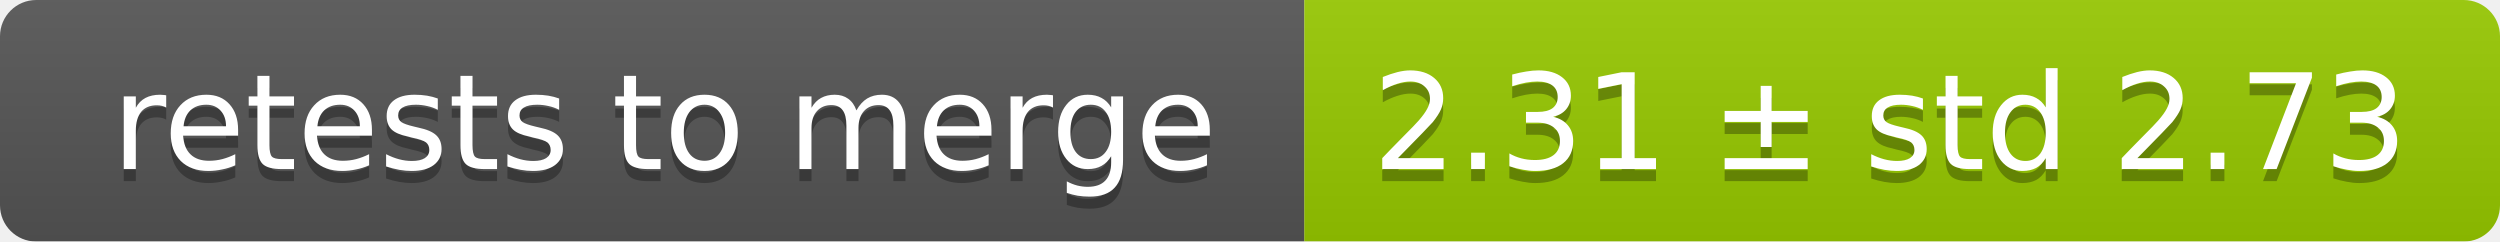
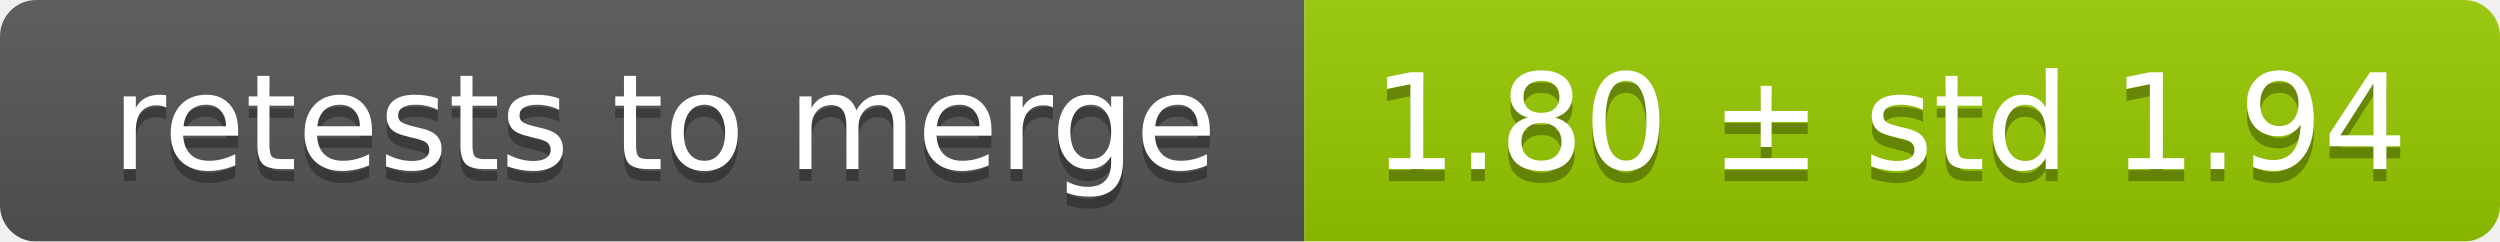
<svg xmlns="http://www.w3.org/2000/svg" width="207" height="20">
  <linearGradient id="smooth" x2="0" y2="100%">
    <stop offset="0" stop-color="#bbb" stop-opacity=".1" />
    <stop offset="1" stop-opacity=".1" />
  </linearGradient>
  <mask id="round">
    <rect width="207" height="20" rx="3" fill="#fff" />
  </mask>
  <g mask="url(#round)">
    <rect width="108" height="20" fill="#555" />
    <rect x="108" width="99" height="20" fill="#97ca00" />
    <rect width="207" height="20" fill="url(#smooth)" />
  </g>
  <g fill="#fff" text-anchor="middle" font-family="DejaVu Sans,Verdana,Geneva,sans-serif" font-size="11">
    <text x="55" y="15" fill="#010101" fill-opacity=".3">retests to merge</text>
    <text x="55" y="14">retests to merge</text>
-     <text x="156.5" y="15" fill="#010101" fill-opacity=".3">2.31 ± std 2.73</text>
-     <text x="156.5" y="14">2.31 ± std 2.73</text>
+     <text x="156.5" y="15" fill="#010101" fill-opacity=".3">1.80 ± std 1.94</text>
+     <text x="156.5" y="14">1.80 ± std 1.94</text>
  </g>
</svg>
